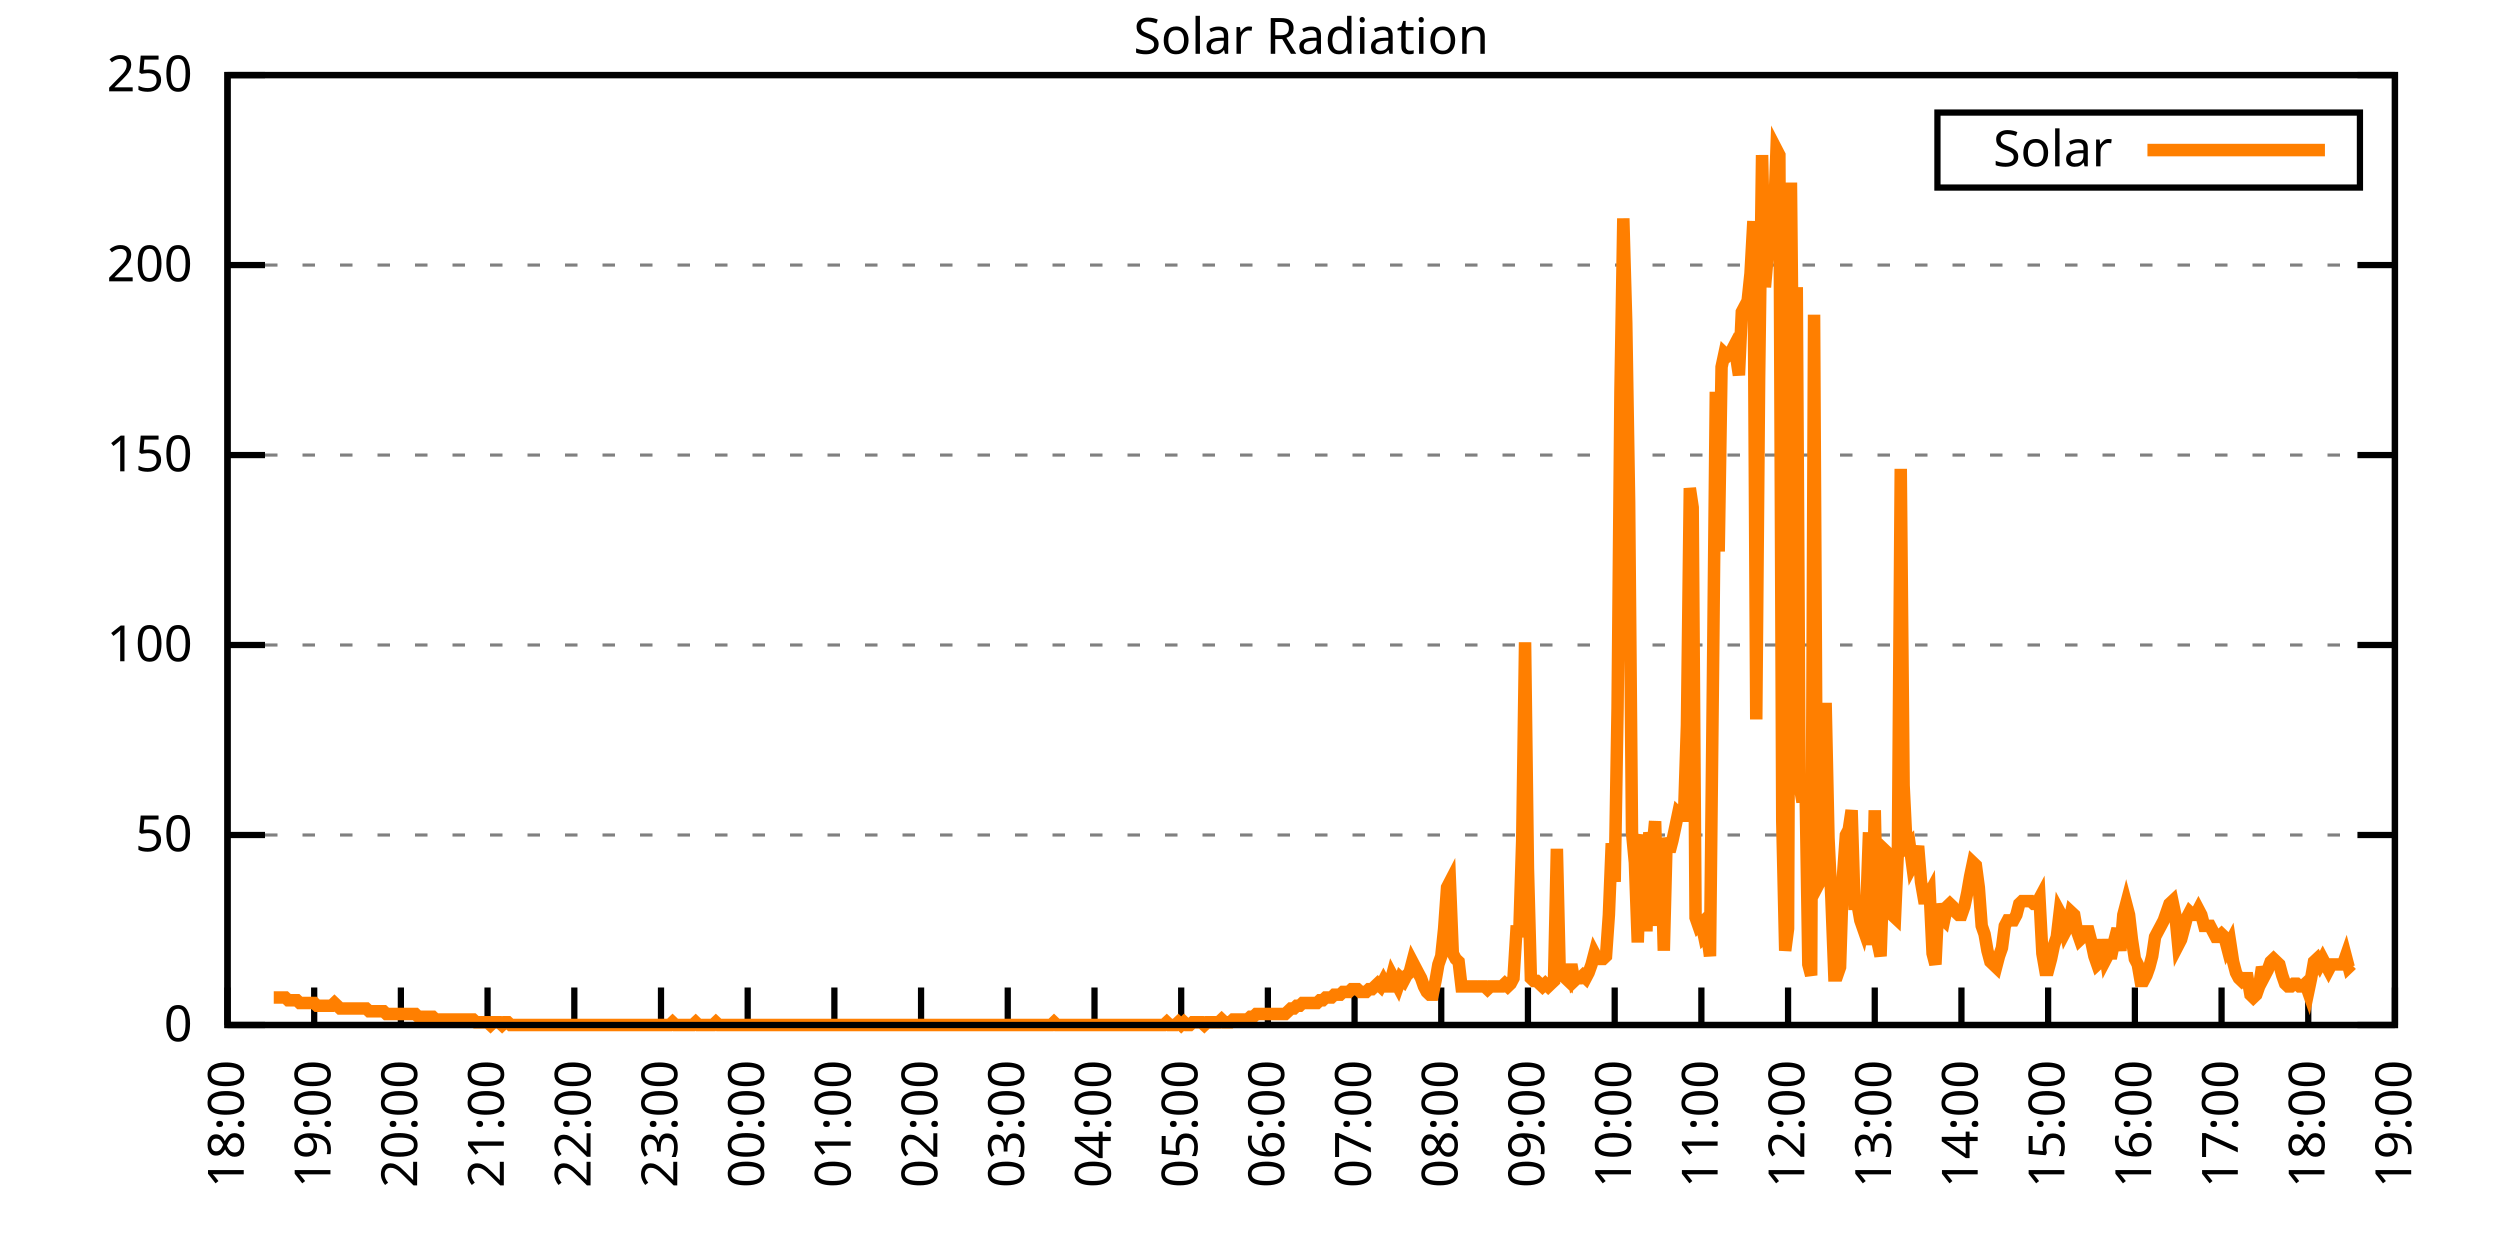
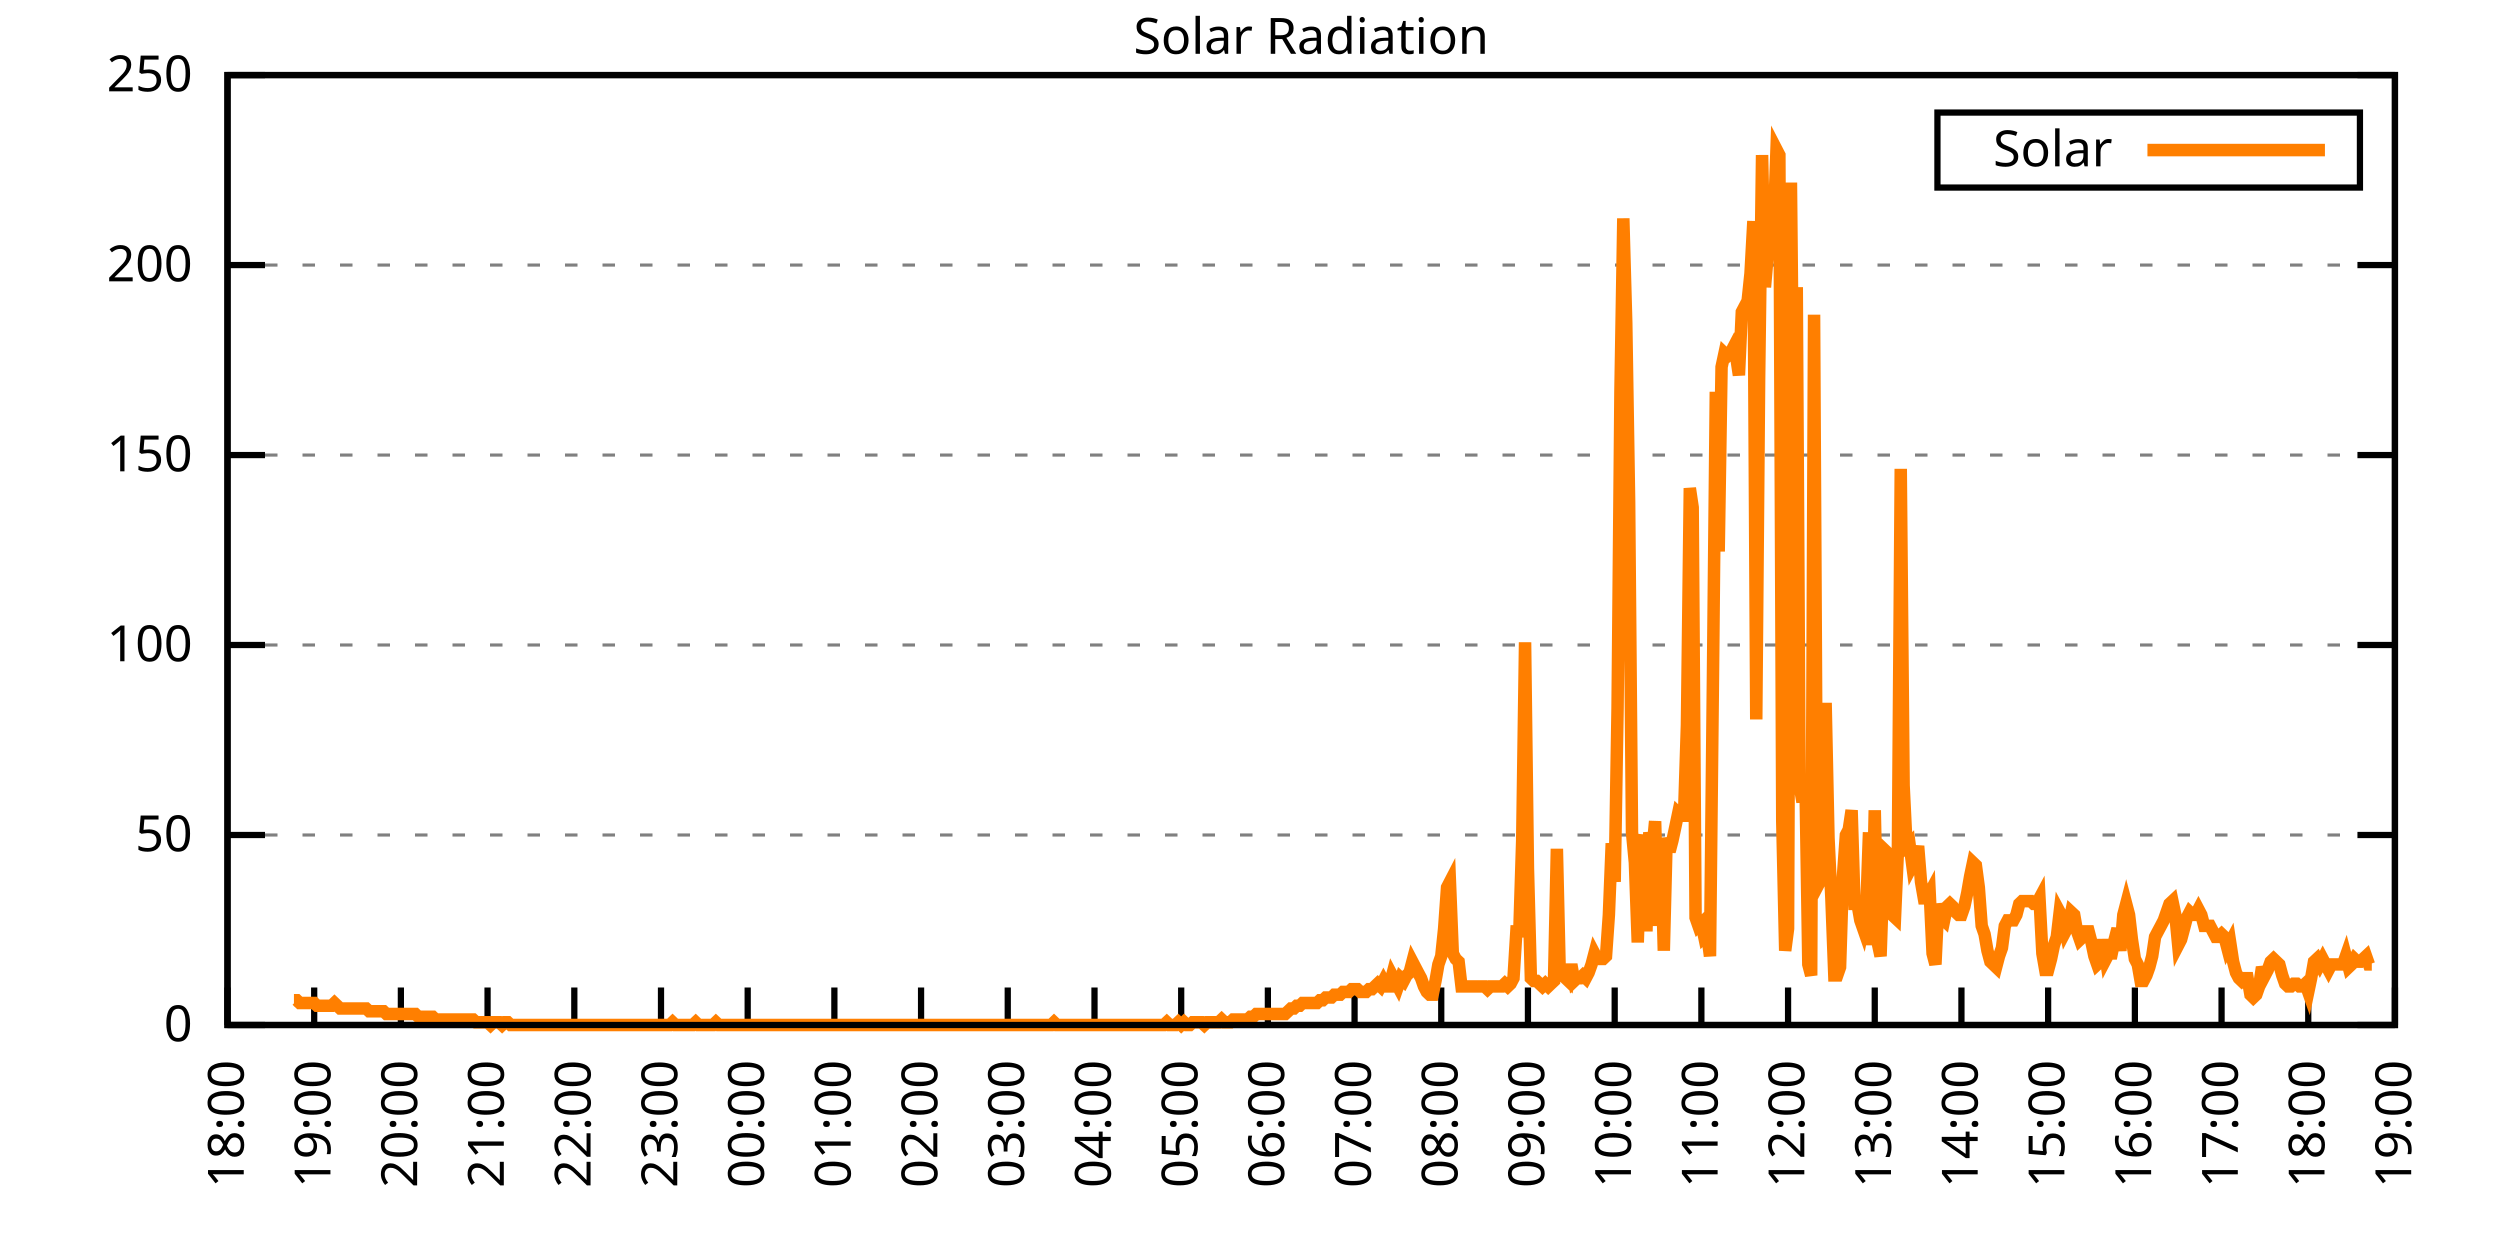
<svg xmlns="http://www.w3.org/2000/svg" xmlns:xlink="http://www.w3.org/1999/xlink" width="400" height="200" viewBox="0 0 400 200">
  <g id="gnuplot_canvas">
    <rect x="0" y="0" width="400" height="200" fill="none" />
    <defs>
      <circle id="gpDot" r="0.5" stroke-width="0.5" stroke="currentColor" />
      <path id="gpPt0" stroke-width="0.333" stroke="currentColor" d="M-1,0 h2 M0,-1 v2" />
      <path id="gpPt1" stroke-width="0.333" stroke="currentColor" d="M-1,-1 L1,1 M1,-1 L-1,1" />
      <path id="gpPt2" stroke-width="0.333" stroke="currentColor" d="M-1,0 L1,0 M0,-1 L0,1 M-1,-1 L1,1 M-1,1 L1,-1" />
      <rect id="gpPt3" stroke-width="0.333" stroke="currentColor" x="-1" y="-1" width="2" height="2" />
      <rect id="gpPt4" stroke-width="0.333" stroke="currentColor" fill="currentColor" x="-1" y="-1" width="2" height="2" />
      <circle id="gpPt5" stroke-width="0.333" stroke="currentColor" cx="0" cy="0" r="1" />
      <use xlink:href="#gpPt5" id="gpPt6" fill="currentColor" stroke="none" />
      <path id="gpPt7" stroke-width="0.333" stroke="currentColor" d="M0,-1.33 L-1.33,0.67 L1.33,0.67 z" />
      <use xlink:href="#gpPt7" id="gpPt8" fill="currentColor" stroke="none" />
      <use xlink:href="#gpPt7" id="gpPt9" stroke="currentColor" transform="rotate(180)" />
      <use xlink:href="#gpPt9" id="gpPt10" fill="currentColor" stroke="none" />
      <use xlink:href="#gpPt3" id="gpPt11" stroke="currentColor" transform="rotate(45)" />
      <use xlink:href="#gpPt11" id="gpPt12" fill="currentColor" stroke="none" />
      <path id="gpPt13" stroke-width="0.333" stroke="currentColor" d="M0,1.330 L1.265,0.411 L0.782,-1.067 L-0.782,-1.076 L-1.265,0.411 z" />
      <use xlink:href="#gpPt13" id="gpPt14" fill="currentColor" stroke="none" />
      <filter id="textbox" filterUnits="objectBoundingBox" x="0" y="0" height="1" width="1">
        <feFlood flood-color="white" flood-opacity="1" result="bgnd" />
        <feComposite in="SourceGraphic" in2="bgnd" operator="atop" />
      </filter>
      <filter id="greybox" filterUnits="objectBoundingBox" x="0" y="0" height="1" width="1">
        <feFlood flood-color="lightgrey" flood-opacity="1" result="grey" />
        <feComposite in="SourceGraphic" in2="grey" operator="atop" />
      </filter>
    </defs>
    <g fill="none" color="white" stroke="currentColor" stroke-width="1.00" stroke-linecap="butt" stroke-linejoin="miter">
</g>
    <g fill="none" color="black" stroke="currentColor" stroke-width="1.00" stroke-linecap="butt" stroke-linejoin="miter">
      <g stroke="none" shape-rendering="crispEdges">
        <polygon fill="rgb(255, 255, 255)" points="36.40,164.00 383.18,164.00 383.18,12.02 36.40,12.02 " />
      </g>
    </g>
    <g fill="none" color="black" stroke="currentColor" stroke-width="1.00" stroke-linecap="butt" stroke-linejoin="miter">
</g>
    <g fill="none" color="black" stroke="black" stroke-width="0.50" stroke-linecap="butt" stroke-linejoin="miter">
</g>
    <g fill="none" color="gray" stroke="currentColor" stroke-width="0.50" stroke-linecap="butt" stroke-linejoin="miter">
      <path stroke="gray" stroke-dasharray="2,4" class="gridline" d="M36.40,164.00 L383.19,164.00  " />
    </g>
    <g fill="none" color="gray" stroke="gray" stroke-width="1.00" stroke-linecap="butt" stroke-linejoin="miter">
</g>
    <g fill="none" color="black" stroke="currentColor" stroke-width="1.00" stroke-linecap="butt" stroke-linejoin="miter">
      <path stroke="black" d="M36.40,164.00 L42.40,164.00 M383.19,164.00 L377.19,164.00  " />
      <g transform="translate(30.80,166.60)" stroke="none" fill="black" font-family="Sans" font-size="8.00" text-anchor="end">
        <text>
          <tspan font-family="Sans"> 0</tspan>
        </text>
      </g>
    </g>
    <g fill="none" color="black" stroke="currentColor" stroke-width="1.00" stroke-linecap="butt" stroke-linejoin="miter">
</g>
    <g fill="none" color="black" stroke="black" stroke-width="0.50" stroke-linecap="butt" stroke-linejoin="miter">
</g>
    <g fill="none" color="gray" stroke="currentColor" stroke-width="0.50" stroke-linecap="butt" stroke-linejoin="miter">
      <path stroke="gray" stroke-dasharray="2,4" class="gridline" d="M36.40,133.60 L383.19,133.60  " />
    </g>
    <g fill="none" color="gray" stroke="gray" stroke-width="1.00" stroke-linecap="butt" stroke-linejoin="miter">
</g>
    <g fill="none" color="black" stroke="currentColor" stroke-width="1.00" stroke-linecap="butt" stroke-linejoin="miter">
      <path stroke="black" d="M36.40,133.60 L42.40,133.60 M383.19,133.60 L377.19,133.60  " />
      <g transform="translate(30.80,136.20)" stroke="none" fill="black" font-family="Sans" font-size="8.00" text-anchor="end">
        <text>
          <tspan font-family="Sans"> 50</tspan>
        </text>
      </g>
    </g>
    <g fill="none" color="black" stroke="currentColor" stroke-width="1.00" stroke-linecap="butt" stroke-linejoin="miter">
</g>
    <g fill="none" color="black" stroke="black" stroke-width="0.50" stroke-linecap="butt" stroke-linejoin="miter">
</g>
    <g fill="none" color="gray" stroke="currentColor" stroke-width="0.50" stroke-linecap="butt" stroke-linejoin="miter">
      <path stroke="gray" stroke-dasharray="2,4" class="gridline" d="M36.40,103.20 L383.19,103.20  " />
    </g>
    <g fill="none" color="gray" stroke="gray" stroke-width="1.00" stroke-linecap="butt" stroke-linejoin="miter">
</g>
    <g fill="none" color="black" stroke="currentColor" stroke-width="1.00" stroke-linecap="butt" stroke-linejoin="miter">
      <path stroke="black" d="M36.40,103.20 L42.40,103.20 M383.19,103.20 L377.19,103.20  " />
      <g transform="translate(30.80,105.80)" stroke="none" fill="black" font-family="Sans" font-size="8.00" text-anchor="end">
        <text>
          <tspan font-family="Sans"> 100</tspan>
        </text>
      </g>
    </g>
    <g fill="none" color="black" stroke="currentColor" stroke-width="1.00" stroke-linecap="butt" stroke-linejoin="miter">
</g>
    <g fill="none" color="black" stroke="black" stroke-width="0.50" stroke-linecap="butt" stroke-linejoin="miter">
</g>
    <g fill="none" color="gray" stroke="currentColor" stroke-width="0.50" stroke-linecap="butt" stroke-linejoin="miter">
      <path stroke="gray" stroke-dasharray="2,4" class="gridline" d="M36.40,72.81 L383.19,72.81  " />
    </g>
    <g fill="none" color="gray" stroke="gray" stroke-width="1.00" stroke-linecap="butt" stroke-linejoin="miter">
</g>
    <g fill="none" color="black" stroke="currentColor" stroke-width="1.00" stroke-linecap="butt" stroke-linejoin="miter">
      <path stroke="black" d="M36.40,72.81 L42.40,72.81 M383.19,72.81 L377.19,72.81  " />
      <g transform="translate(30.80,75.41)" stroke="none" fill="black" font-family="Sans" font-size="8.00" text-anchor="end">
        <text>
          <tspan font-family="Sans"> 150</tspan>
        </text>
      </g>
    </g>
    <g fill="none" color="black" stroke="currentColor" stroke-width="1.00" stroke-linecap="butt" stroke-linejoin="miter">
</g>
    <g fill="none" color="black" stroke="black" stroke-width="0.50" stroke-linecap="butt" stroke-linejoin="miter">
</g>
    <g fill="none" color="gray" stroke="currentColor" stroke-width="0.50" stroke-linecap="butt" stroke-linejoin="miter">
      <path stroke="gray" stroke-dasharray="2,4" class="gridline" d="M36.40,42.41 L383.19,42.41  " />
    </g>
    <g fill="none" color="gray" stroke="gray" stroke-width="1.00" stroke-linecap="butt" stroke-linejoin="miter">
</g>
    <g fill="none" color="black" stroke="currentColor" stroke-width="1.00" stroke-linecap="butt" stroke-linejoin="miter">
      <path stroke="black" d="M36.40,42.41 L42.40,42.41 M383.19,42.41 L377.19,42.41  " />
      <g transform="translate(30.80,45.01)" stroke="none" fill="black" font-family="Sans" font-size="8.00" text-anchor="end">
        <text>
          <tspan font-family="Sans"> 200</tspan>
        </text>
      </g>
    </g>
    <g fill="none" color="black" stroke="currentColor" stroke-width="1.00" stroke-linecap="butt" stroke-linejoin="miter">
</g>
    <g fill="none" color="black" stroke="black" stroke-width="0.50" stroke-linecap="butt" stroke-linejoin="miter">
</g>
    <g fill="none" color="gray" stroke="currentColor" stroke-width="0.50" stroke-linecap="butt" stroke-linejoin="miter">
      <path stroke="gray" stroke-dasharray="2,4" class="gridline" d="M36.40,12.01 L383.19,12.01  " />
    </g>
    <g fill="none" color="gray" stroke="gray" stroke-width="1.00" stroke-linecap="butt" stroke-linejoin="miter">
</g>
    <g fill="none" color="black" stroke="currentColor" stroke-width="1.00" stroke-linecap="butt" stroke-linejoin="miter">
      <path stroke="black" d="M36.40,12.01 L42.40,12.01 M383.19,12.01 L377.19,12.01  " />
      <g transform="translate(30.80,14.61)" stroke="none" fill="black" font-family="Sans" font-size="8.00" text-anchor="end">
        <text>
          <tspan font-family="Sans"> 250</tspan>
        </text>
      </g>
    </g>
    <g fill="none" color="black" stroke="currentColor" stroke-width="1.00" stroke-linecap="butt" stroke-linejoin="miter">
      <path stroke="black" d="M36.40,164.00 L36.40,158.00  " />
      <g transform="translate(39.00,169.60) rotate(270.00)" stroke="none" fill="black" font-family="Sans" font-size="8.00" text-anchor="end">
        <text>
          <tspan font-family="Sans">18:00</tspan>
        </text>
      </g>
    </g>
    <g fill="none" color="black" stroke="currentColor" stroke-width="1.00" stroke-linecap="butt" stroke-linejoin="miter">
      <path stroke="black" d="M50.27,164.00 L50.27,158.00  " />
      <g transform="translate(52.87,169.60) rotate(270.00)" stroke="none" fill="black" font-family="Sans" font-size="8.00" text-anchor="end">
        <text>
          <tspan font-family="Sans">19:00</tspan>
        </text>
      </g>
    </g>
    <g fill="none" color="black" stroke="currentColor" stroke-width="1.00" stroke-linecap="butt" stroke-linejoin="miter">
      <path stroke="black" d="M64.14,164.00 L64.14,158.00  " />
      <g transform="translate(66.74,169.60) rotate(270.00)" stroke="none" fill="black" font-family="Sans" font-size="8.00" text-anchor="end">
        <text>
          <tspan font-family="Sans">20:00</tspan>
        </text>
      </g>
    </g>
    <g fill="none" color="black" stroke="currentColor" stroke-width="1.00" stroke-linecap="butt" stroke-linejoin="miter">
      <path stroke="black" d="M78.01,164.00 L78.01,158.00  " />
      <g transform="translate(80.61,169.60) rotate(270.00)" stroke="none" fill="black" font-family="Sans" font-size="8.00" text-anchor="end">
        <text>
          <tspan font-family="Sans">21:00</tspan>
        </text>
      </g>
    </g>
    <g fill="none" color="black" stroke="currentColor" stroke-width="1.00" stroke-linecap="butt" stroke-linejoin="miter">
      <path stroke="black" d="M91.89,164.00 L91.89,158.00  " />
      <g transform="translate(94.49,169.60) rotate(270.00)" stroke="none" fill="black" font-family="Sans" font-size="8.00" text-anchor="end">
        <text>
          <tspan font-family="Sans">22:00</tspan>
        </text>
      </g>
    </g>
    <g fill="none" color="black" stroke="currentColor" stroke-width="1.00" stroke-linecap="butt" stroke-linejoin="miter">
      <path stroke="black" d="M105.76,164.00 L105.76,158.00  " />
      <g transform="translate(108.36,169.60) rotate(270.00)" stroke="none" fill="black" font-family="Sans" font-size="8.00" text-anchor="end">
        <text>
          <tspan font-family="Sans">23:00</tspan>
        </text>
      </g>
    </g>
    <g fill="none" color="black" stroke="currentColor" stroke-width="1.00" stroke-linecap="butt" stroke-linejoin="miter">
      <path stroke="black" d="M119.63,164.00 L119.63,158.00  " />
      <g transform="translate(122.23,169.60) rotate(270.00)" stroke="none" fill="black" font-family="Sans" font-size="8.00" text-anchor="end">
        <text>
          <tspan font-family="Sans">00:00</tspan>
        </text>
      </g>
    </g>
    <g fill="none" color="black" stroke="currentColor" stroke-width="1.00" stroke-linecap="butt" stroke-linejoin="miter">
      <path stroke="black" d="M133.50,164.00 L133.50,158.00  " />
      <g transform="translate(136.10,169.60) rotate(270.00)" stroke="none" fill="black" font-family="Sans" font-size="8.00" text-anchor="end">
        <text>
          <tspan font-family="Sans">01:00</tspan>
        </text>
      </g>
    </g>
    <g fill="none" color="black" stroke="currentColor" stroke-width="1.00" stroke-linecap="butt" stroke-linejoin="miter">
      <path stroke="black" d="M147.37,164.00 L147.37,158.00  " />
      <g transform="translate(149.97,169.60) rotate(270.00)" stroke="none" fill="black" font-family="Sans" font-size="8.00" text-anchor="end">
        <text>
          <tspan font-family="Sans">02:00</tspan>
        </text>
      </g>
    </g>
    <g fill="none" color="black" stroke="currentColor" stroke-width="1.00" stroke-linecap="butt" stroke-linejoin="miter">
      <path stroke="black" d="M161.24,164.00 L161.24,158.00  " />
      <g transform="translate(163.84,169.60) rotate(270.00)" stroke="none" fill="black" font-family="Sans" font-size="8.00" text-anchor="end">
        <text>
          <tspan font-family="Sans">03:00</tspan>
        </text>
      </g>
    </g>
    <g fill="none" color="black" stroke="currentColor" stroke-width="1.00" stroke-linecap="butt" stroke-linejoin="miter">
      <path stroke="black" d="M175.12,164.00 L175.12,158.00  " />
      <g transform="translate(177.72,169.60) rotate(270.00)" stroke="none" fill="black" font-family="Sans" font-size="8.00" text-anchor="end">
        <text>
          <tspan font-family="Sans">04:00</tspan>
        </text>
      </g>
    </g>
    <g fill="none" color="black" stroke="currentColor" stroke-width="1.00" stroke-linecap="butt" stroke-linejoin="miter">
      <path stroke="black" d="M188.99,164.00 L188.99,158.00  " />
      <g transform="translate(191.59,169.60) rotate(270.00)" stroke="none" fill="black" font-family="Sans" font-size="8.00" text-anchor="end">
        <text>
          <tspan font-family="Sans">05:00</tspan>
        </text>
      </g>
    </g>
    <g fill="none" color="black" stroke="currentColor" stroke-width="1.00" stroke-linecap="butt" stroke-linejoin="miter">
      <path stroke="black" d="M202.86,164.00 L202.86,158.00  " />
      <g transform="translate(205.46,169.60) rotate(270.00)" stroke="none" fill="black" font-family="Sans" font-size="8.00" text-anchor="end">
        <text>
          <tspan font-family="Sans">06:00</tspan>
        </text>
      </g>
    </g>
    <g fill="none" color="black" stroke="currentColor" stroke-width="1.00" stroke-linecap="butt" stroke-linejoin="miter">
      <path stroke="black" d="M216.73,164.00 L216.73,158.00  " />
      <g transform="translate(219.33,169.60) rotate(270.00)" stroke="none" fill="black" font-family="Sans" font-size="8.00" text-anchor="end">
        <text>
          <tspan font-family="Sans">07:00</tspan>
        </text>
      </g>
    </g>
    <g fill="none" color="black" stroke="currentColor" stroke-width="1.00" stroke-linecap="butt" stroke-linejoin="miter">
      <path stroke="black" d="M230.60,164.00 L230.60,158.00  " />
      <g transform="translate(233.20,169.60) rotate(270.00)" stroke="none" fill="black" font-family="Sans" font-size="8.00" text-anchor="end">
        <text>
          <tspan font-family="Sans">08:00</tspan>
        </text>
      </g>
    </g>
    <g fill="none" color="black" stroke="currentColor" stroke-width="1.00" stroke-linecap="butt" stroke-linejoin="miter">
      <path stroke="black" d="M244.47,164.00 L244.47,158.00  " />
      <g transform="translate(247.07,169.60) rotate(270.00)" stroke="none" fill="black" font-family="Sans" font-size="8.00" text-anchor="end">
        <text>
          <tspan font-family="Sans">09:00</tspan>
        </text>
      </g>
    </g>
    <g fill="none" color="black" stroke="currentColor" stroke-width="1.00" stroke-linecap="butt" stroke-linejoin="miter">
      <path stroke="black" d="M258.35,164.00 L258.35,158.00  " />
      <g transform="translate(260.95,169.60) rotate(270.00)" stroke="none" fill="black" font-family="Sans" font-size="8.00" text-anchor="end">
        <text>
          <tspan font-family="Sans">10:00</tspan>
        </text>
      </g>
    </g>
    <g fill="none" color="black" stroke="currentColor" stroke-width="1.00" stroke-linecap="butt" stroke-linejoin="miter">
      <path stroke="black" d="M272.22,164.00 L272.22,158.00  " />
      <g transform="translate(274.82,169.60) rotate(270.00)" stroke="none" fill="black" font-family="Sans" font-size="8.00" text-anchor="end">
        <text>
          <tspan font-family="Sans">11:00</tspan>
        </text>
      </g>
    </g>
    <g fill="none" color="black" stroke="currentColor" stroke-width="1.00" stroke-linecap="butt" stroke-linejoin="miter">
      <path stroke="black" d="M286.09,164.00 L286.09,158.00  " />
      <g transform="translate(288.69,169.60) rotate(270.00)" stroke="none" fill="black" font-family="Sans" font-size="8.00" text-anchor="end">
        <text>
          <tspan font-family="Sans">12:00</tspan>
        </text>
      </g>
    </g>
    <g fill="none" color="black" stroke="currentColor" stroke-width="1.00" stroke-linecap="butt" stroke-linejoin="miter">
      <path stroke="black" d="M299.96,164.00 L299.96,158.00  " />
      <g transform="translate(302.56,169.60) rotate(270.00)" stroke="none" fill="black" font-family="Sans" font-size="8.00" text-anchor="end">
        <text>
          <tspan font-family="Sans">13:00</tspan>
        </text>
      </g>
    </g>
    <g fill="none" color="black" stroke="currentColor" stroke-width="1.00" stroke-linecap="butt" stroke-linejoin="miter">
      <path stroke="black" d="M313.83,164.00 L313.83,158.00  " />
      <g transform="translate(316.43,169.60) rotate(270.00)" stroke="none" fill="black" font-family="Sans" font-size="8.00" text-anchor="end">
        <text>
          <tspan font-family="Sans">14:00</tspan>
        </text>
      </g>
    </g>
    <g fill="none" color="black" stroke="currentColor" stroke-width="1.00" stroke-linecap="butt" stroke-linejoin="miter">
      <path stroke="black" d="M327.70,164.00 L327.70,158.00  " />
      <g transform="translate(330.30,169.60) rotate(270.00)" stroke="none" fill="black" font-family="Sans" font-size="8.00" text-anchor="end">
        <text>
          <tspan font-family="Sans">15:00</tspan>
        </text>
      </g>
    </g>
    <g fill="none" color="black" stroke="currentColor" stroke-width="1.00" stroke-linecap="butt" stroke-linejoin="miter">
      <path stroke="black" d="M341.58,164.00 L341.58,158.00  " />
      <g transform="translate(344.18,169.60) rotate(270.00)" stroke="none" fill="black" font-family="Sans" font-size="8.00" text-anchor="end">
        <text>
          <tspan font-family="Sans">16:00</tspan>
        </text>
      </g>
    </g>
    <g fill="none" color="black" stroke="currentColor" stroke-width="1.00" stroke-linecap="butt" stroke-linejoin="miter">
      <path stroke="black" d="M355.45,164.00 L355.45,158.00  " />
      <g transform="translate(358.05,169.60) rotate(270.00)" stroke="none" fill="black" font-family="Sans" font-size="8.00" text-anchor="end">
        <text>
          <tspan font-family="Sans">17:00</tspan>
        </text>
      </g>
    </g>
    <g fill="none" color="black" stroke="currentColor" stroke-width="1.00" stroke-linecap="butt" stroke-linejoin="miter">
      <path stroke="black" d="M369.32,164.00 L369.32,158.00  " />
      <g transform="translate(371.92,169.60) rotate(270.00)" stroke="none" fill="black" font-family="Sans" font-size="8.00" text-anchor="end">
        <text>
          <tspan font-family="Sans">18:00</tspan>
        </text>
      </g>
    </g>
    <g fill="none" color="black" stroke="currentColor" stroke-width="1.00" stroke-linecap="butt" stroke-linejoin="miter">
      <path stroke="black" d="M383.19,164.00 L383.19,158.00  " />
      <g transform="translate(385.79,169.60) rotate(270.00)" stroke="none" fill="black" font-family="Sans" font-size="8.00" text-anchor="end">
        <text>
          <tspan font-family="Sans">19:00</tspan>
        </text>
      </g>
    </g>
    <g fill="none" color="black" stroke="currentColor" stroke-width="1.00" stroke-linecap="butt" stroke-linejoin="miter">
</g>
    <g fill="none" color="black" stroke="currentColor" stroke-width="1.00" stroke-linecap="butt" stroke-linejoin="miter">
      <path stroke="black" d="M36.40,12.01 L36.40,164.00 L383.19,164.00 L383.19,12.01 L36.40,12.01 Z  " />
    </g>
    <g fill="none" color="black" stroke="currentColor" stroke-width="1.00" stroke-linecap="butt" stroke-linejoin="miter">
</g>
    <g fill="none" color="black" stroke="currentColor" stroke-width="1.00" stroke-linecap="butt" stroke-linejoin="miter">
      <path stroke="black" d="M309.99,30.01 L309.99,18.01 L377.59,18.01 L377.59,30.01 L309.99,30.01 Z  " />
    </g>
    <g id="Solar_Radiation_plot_1">
      <g fill="none" color="white" stroke="black" stroke-width="2.00" stroke-linecap="butt" stroke-linejoin="miter">
</g>
      <g fill="none" color="black" stroke="currentColor" stroke-width="2.00" stroke-linecap="butt" stroke-linejoin="miter">
        <g transform="translate(337.99,26.61)" stroke="none" fill="black" font-family="Sans" font-size="8.00" text-anchor="end">
          <text>
            <tspan font-family="Sans">Solar</tspan>
          </text>
        </g>
      </g>
      <g fill="none" color="black" stroke="currentColor" stroke-width="2.00" stroke-linecap="butt" stroke-linejoin="miter">
-         <path stroke="rgb(255, 127,   0)" d="M343.59,24.01 L371.99,24.01 M43.80,159.60 L44.26,159.60 L44.72,159.60 L45.19,159.60 L45.65,159.60 L46.11,160.04   L46.57,160.04 L47.03,160.04 L47.50,160.04 L47.96,160.48 L48.42,160.48 L48.88,160.48 L49.35,160.48 L49.81,160.48   L50.27,160.48 L50.73,160.92 L51.20,160.92 L51.66,160.92 L52.12,160.92 L52.58,160.92 L53.05,160.92 L53.51,160.48   L53.97,160.92 L54.43,161.36 L54.90,161.36 L55.36,161.36 L55.82,161.36 L56.28,161.36 L56.75,161.36 L57.21,161.36   L57.67,161.36 L58.13,161.36 L58.59,161.36 L59.06,161.80 L59.52,161.80 L59.98,161.80 L60.44,161.80 L60.91,161.80   L61.37,161.80 L61.83,162.24 L62.29,162.24 L62.76,162.24 L63.22,162.24 L63.68,162.24 L64.14,162.24 L64.61,162.24   L65.07,162.24 L65.53,162.24 L65.99,162.24 L66.46,162.24 L66.92,162.68 L67.38,162.68 L67.84,162.68 L68.30,162.68   L68.77,162.68 L69.23,162.68 L69.69,163.12 L70.15,163.12 L70.62,163.12 L71.08,163.12 L71.54,163.12 L72.00,163.12   L72.47,163.12 L72.93,163.12 L73.39,163.12 L73.85,163.12 L74.32,163.12 L74.78,163.12 L75.24,163.12 L75.70,163.12   L76.17,163.56 L76.63,163.56 L77.09,163.56 L77.55,163.56 L78.01,163.56 L78.48,164.00 L78.94,163.56 L79.40,163.56   L79.86,163.56 L80.33,164.00 L80.79,163.56 L81.25,163.56 L81.71,164.00 L82.18,164.00 L82.64,164.00 L83.10,164.00   L83.56,164.00 L84.03,164.00 L84.49,164.00 L84.95,164.00 L85.41,164.00 L85.88,164.00 L86.34,164.00 L86.80,164.00   L87.26,164.00 L87.72,164.00 L88.19,164.00 L88.65,164.00 L89.11,164.00 L89.57,164.00 L90.04,164.00 L90.50,164.00   L90.96,164.00 L91.42,164.00 L91.89,164.00 L92.35,164.00 L92.81,164.00 L93.27,164.00 L93.74,164.00 L94.20,164.00   L94.66,164.00 L95.12,164.00 L95.59,164.00 L96.05,164.00 L96.51,164.00 L96.97,164.00 L97.44,164.00 L97.90,164.00   L98.36,164.00 L98.82,164.00 L99.28,164.00 L99.75,164.00 L100.21,164.00 L100.67,164.00 L101.13,164.00 L101.60,164.00   L102.06,164.00 L102.52,164.00 L102.98,164.00 L103.45,164.00 L103.91,164.00 L104.37,164.00 L104.83,164.00 L105.30,164.00   L105.76,164.00 L106.22,164.00 L106.68,164.00 L107.15,164.00 L107.61,163.56 L108.07,164.00 L108.53,164.00 L108.99,164.00   L109.46,164.00 L109.92,164.00 L110.38,164.00 L110.84,164.00 L111.31,163.56 L111.77,164.00 L112.23,164.00 L112.69,164.00   L113.16,164.00 L113.62,164.00 L114.08,164.00 L114.54,163.56 L115.01,164.00 L115.47,164.00 L115.93,164.00 L116.39,164.00   L116.86,164.00 L117.32,164.00 L117.78,164.00 L118.24,164.00 L118.70,164.00 L119.17,164.00 L119.63,164.00 L120.09,164.00   L120.55,164.00 L121.02,164.00 L121.48,164.00 L121.94,164.00 L122.40,164.00 L122.87,164.00 L123.33,164.00 L123.79,164.00   L124.25,164.00 L124.72,164.00 L125.18,164.00 L125.64,164.00 L126.10,164.00 L126.57,164.00 L127.03,164.00 L127.49,164.00   L127.95,164.00 L128.41,164.00 L128.88,164.00 L129.34,164.00 L129.80,164.00 L130.26,164.00 L130.73,164.00 L131.19,164.00   L131.65,164.00 L132.11,164.00 L132.58,164.00 L133.04,164.00 L133.50,164.00 L133.96,164.00 L134.43,164.00 L134.89,164.00   L135.35,164.00 L135.81,164.00 L136.28,164.00 L136.74,164.00 L137.20,164.00 L137.66,164.00 L138.13,164.00 L138.59,164.00   L139.05,164.00 L139.51,164.00 L139.97,164.00 L140.44,164.00 L140.90,164.00 L141.36,164.00 L141.82,164.00 L142.29,164.00   L142.75,164.00 L143.21,164.00 L143.67,164.00 L144.14,164.00 L144.60,164.00 L145.06,164.00 L145.52,164.00 L145.99,164.00   L146.45,164.00 L146.91,164.00 L147.37,164.00 L147.84,164.00 L148.30,164.00 L148.76,164.00 L149.22,164.00 L149.68,164.00   L150.15,164.00 L150.61,164.00 L151.07,164.00 L151.53,164.00 L152.00,164.00 L152.46,164.00 L152.92,164.00 L153.38,164.00   L153.85,164.00 L154.31,164.00 L154.77,164.00 L155.23,164.00 L155.70,164.00 L156.16,164.00 L156.62,164.00 L157.08,164.00   L157.55,164.00 L158.01,164.00 L158.47,164.00 L158.93,164.00 L159.39,164.00 L159.86,164.00 L160.32,164.00 L160.78,164.00   L161.24,164.00 L161.71,164.00 L162.17,164.00 L162.63,164.00 L163.09,164.00 L163.56,164.00 L164.02,164.00 L164.48,164.00   L164.94,164.00 L165.41,164.00 L165.87,164.00 L166.33,164.00 L166.79,164.00 L167.26,164.00 L167.72,164.00 L168.18,164.00   L168.64,163.56 L169.10,164.00 L169.57,164.00 L170.03,164.00 L170.49,164.00 L170.95,164.00 L171.42,164.00 L171.88,164.00   L172.34,164.00 L172.80,164.00 L173.27,164.00 L173.73,164.00 L174.19,164.00 L174.65,164.00 L175.12,164.00 L175.58,164.00   L176.04,164.00 L176.50,164.00 L176.97,164.00 L177.43,164.00 L177.89,164.00 L178.35,164.00 L178.82,164.00 L179.28,164.00   L179.74,164.00 L180.20,164.00 L180.66,164.00 L181.13,164.00 L181.59,164.00 L182.05,164.00 L182.51,164.00 L182.98,164.00   L183.44,164.00 L183.90,164.00 L184.36,164.00 L184.83,164.00 L185.29,164.00 L185.75,164.00 L186.21,164.00 L186.68,163.56   L187.14,164.00 L187.60,164.00 L188.06,164.00 L188.53,163.56 L188.99,164.00 L189.45,163.56 L189.91,164.00 L190.37,164.00   L190.84,163.56 L191.30,163.56 L191.76,163.56 L192.22,163.56 L192.69,164.00 L193.15,163.56 L193.61,163.56 L194.07,163.56   L194.54,163.56 L195.00,163.56 L195.46,163.12 L195.92,163.56 L196.39,163.56 L196.85,163.56 L197.31,163.12 L197.77,163.12   L198.24,163.12 L198.70,163.12 L199.16,163.12 L199.62,163.12 L200.08,162.68 L200.55,162.68 L201.01,162.24 L201.47,162.24   L201.93,162.24 L202.40,162.24 L202.86,162.24 L203.32,162.24 L203.78,162.24 L204.25,162.24 L204.71,162.24 L205.17,162.24   L205.63,162.24 L206.10,161.80 L206.56,161.36 L207.02,161.36 L207.48,160.92 L207.95,160.92 L208.41,160.48 L208.87,160.48   L209.33,160.48 L209.80,160.48 L210.26,160.48 L210.72,160.48 L211.18,160.04 L211.64,160.04 L212.11,159.60 L212.57,159.60   L213.03,159.60 L213.49,159.15 L213.96,159.15 L214.42,159.15 L214.88,158.71 L215.34,158.71 L215.81,158.71 L216.27,158.27   L216.73,158.27 L217.19,158.27 L217.66,158.71 L218.12,158.71 L218.58,158.71 L219.04,158.27 L219.51,158.27 L219.97,157.83   L220.43,157.39 L220.89,157.83 L221.35,156.95 L221.82,157.83 L222.28,157.83 L222.74,156.07 L223.20,156.95 L223.67,157.83   L224.13,156.51 L224.59,156.95 L225.05,156.07 L225.52,155.63 L225.98,153.87 L226.44,154.75 L226.90,155.63 L227.37,156.51   L227.83,157.83 L228.29,158.71 L228.75,159.15 L229.22,159.15 L229.68,156.95 L230.14,154.31 L230.60,152.99 L231.06,148.58   L231.53,141.98 L231.99,141.09 L232.45,152.55 L232.91,153.43 L233.38,153.87 L233.84,157.83 L234.30,157.83 L234.76,157.83   L235.23,157.83 L235.69,157.83 L236.15,157.83 L236.61,157.83 L237.08,157.83 L237.54,157.83 L238.00,158.27 L238.46,157.83   L238.93,157.83 L239.39,157.83 L239.85,157.83 L240.31,157.83 L240.77,157.39 L241.24,157.83 L241.70,157.39 L242.16,156.51   L242.62,149.02 L243.09,149.02 L243.55,134.49 L244.01,102.77 L244.47,138.89 L244.94,156.51 L245.40,156.95 L245.86,156.95   L246.32,157.39 L246.79,157.83 L247.25,157.39 L247.71,157.83 L248.17,157.39 L248.64,156.95 L249.10,135.81 L249.56,155.63   L250.02,156.07 L250.49,156.51 L250.95,156.95 L251.41,154.31 L251.87,156.95 L252.33,156.51 L252.80,156.51 L253.26,156.07   L253.72,156.51 L254.18,155.63 L254.65,154.31 L255.11,152.55 L255.57,153.43 L256.03,153.43 L256.50,153.43 L256.96,152.99   L257.42,146.38 L257.88,134.93 L258.35,141.09 L258.81,113.34 L259.27,62.69 L259.73,34.94 L260.20,51.68 L260.66,80.31   L261.12,133.17 L261.58,138.01 L262.04,150.79 L262.51,135.81 L262.97,133.61 L263.43,149.02 L263.89,133.17 L264.36,136.25   L264.82,131.40 L265.28,148.14 L265.74,134.49 L266.21,152.11 L266.67,134.05 L267.13,136.25 L267.59,134.49 L268.06,132.28   L268.52,130.08 L268.98,130.52 L269.44,130.52 L269.91,115.99 L270.37,78.10 L270.83,81.19 L271.29,146.82 L271.75,148.14   L272.22,147.70 L272.68,149.90 L273.14,149.46 L273.60,152.99 L274.07,108.50 L274.53,62.69 L274.99,88.24 L275.45,58.72   L275.92,56.52 L276.38,56.96 L276.84,56.52 L277.30,55.64 L277.77,56.96 L278.23,60.04 L278.69,49.91 L279.15,49.03   L279.62,48.15 L280.08,43.75 L280.54,35.38 L281.00,115.11 L281.46,60.48 L281.93,24.81 L282.39,45.95 L282.85,40.66   L283.31,33.61 L283.78,36.70 L284.24,23.92 L284.70,24.81 L285.16,131.40 L285.63,152.11 L286.09,148.58 L286.55,29.21   L287.01,75.90 L287.48,45.95 L287.94,125.68 L288.40,128.32 L288.86,124.36 L289.33,154.31 L289.79,156.07 L290.25,50.35   L290.71,135.81 L291.18,141.09 L291.64,140.21 L292.10,112.46 L292.56,134.05 L293.02,143.74 L293.49,156.07 L293.95,156.07   L294.41,154.75 L294.87,140.21 L295.34,133.61 L295.80,132.73 L296.26,129.64 L296.72,144.62 L297.19,144.62 L297.65,147.26   L298.11,148.58 L298.57,146.38 L299.04,133.17 L299.50,151.23 L299.96,129.64 L300.42,150.79 L300.89,152.99 L301.35,139.77   L301.81,136.25 L302.27,136.69 L302.73,146.38 L303.20,146.82 L303.66,136.25 L304.12,75.02 L304.58,125.68 L305.05,135.37   L305.51,134.93 L305.97,138.45 L306.43,137.57 L306.90,135.37 L307.36,141.09 L307.82,143.74 L308.28,143.74 L308.75,142.86   L309.21,152.55 L309.67,154.31 L310.13,144.62 L310.60,146.82 L311.06,147.26 L311.52,145.06 L311.98,144.62 L312.44,145.06   L312.91,145.94 L313.37,146.38 L313.83,146.38 L314.29,145.06 L314.76,142.86 L315.22,140.21 L315.68,138.01 L316.14,138.45   L316.61,141.98 L317.07,148.14 L317.53,149.46 L317.99,152.11 L318.46,153.87 L318.92,154.31 L319.38,154.75 L319.84,152.99   L320.31,151.67 L320.77,148.14 L321.23,147.26 L321.69,147.26 L322.15,147.26 L322.62,146.38 L323.08,144.62 L323.54,144.18   L324.00,144.18 L324.47,144.18 L324.93,144.18 L325.39,144.62 L325.85,144.62 L326.32,143.74 L326.78,152.55 L327.24,155.19   L327.70,155.19 L328.17,153.43 L328.63,151.23 L329.09,149.90 L329.55,145.94 L330.02,146.82 L330.48,149.02 L330.94,148.14   L331.40,145.94 L331.87,146.38 L332.33,149.02 L332.79,150.34 L333.25,149.90 L333.71,149.02 L334.18,149.02 L334.64,150.79   L335.10,152.99 L335.56,154.31 L336.03,153.87 L336.49,150.34 L336.95,153.43 L337.41,152.55 L337.88,152.55 L338.34,150.34   L338.80,148.58 L339.26,152.11 L339.73,146.38 L340.19,144.62 L340.65,146.38 L341.11,150.34 L341.58,153.43 L342.04,154.31   L342.50,156.95 L342.96,156.95 L343.42,156.07 L343.89,154.75 L344.35,152.99 L344.81,149.90 L345.27,149.02 L345.74,148.14   L346.20,147.26 L346.66,145.94 L347.12,144.62 L347.59,144.18 L348.05,146.38 L348.51,151.23 L348.97,150.34 L349.44,148.58   L349.90,146.82 L350.36,145.94 L350.82,146.38 L351.29,146.38 L351.75,145.50 L352.21,146.38 L352.67,148.14 L353.13,148.14   L353.60,148.14 L354.06,149.02 L354.52,149.90 L354.98,149.90 L355.45,149.46 L355.91,149.90 L356.37,151.67 L356.83,150.79   L357.30,153.87 L357.76,155.63 L358.22,156.51 L358.68,156.95 L359.15,156.51 L359.61,156.51 L360.07,159.15 L360.53,159.60   L361.00,159.15 L361.46,157.83 L361.92,154.75 L362.38,156.07 L362.84,155.19 L363.31,153.87 L363.77,153.43 L364.23,153.87   L364.69,154.31 L365.16,156.07 L365.62,157.39 L366.08,157.83 L366.54,157.83 L367.01,157.39 L367.47,157.39 L367.93,157.83   L368.39,157.83 L368.86,157.39 L369.32,158.71 L369.78,156.51 L370.24,153.87 L370.71,153.43 L371.17,154.31 L371.63,153.43   L372.09,154.31 L372.56,155.19 L373.02,154.31 L373.48,154.31 L373.94,154.31 L374.40,154.31 L374.87,154.31 L375.33,152.99   L375.79,154.75 L376.25,154.31  " />
+         <path stroke="rgb(255, 127,   0)" d="M343.59,24.01 L371.99,24.01 M47.03,160.04 L47.50,160.04 L47.96,160.48 L48.42,160.48 L48.88,160.48 L49.35,160.48   L49.81,160.48 L50.27,160.48 L50.73,160.92 L51.20,160.92 L51.66,160.92 L52.12,160.92 L52.58,160.92 L53.05,160.92   L53.51,160.48 L53.97,160.92 L54.43,161.36 L54.90,161.36 L55.36,161.36 L55.82,161.36 L56.28,161.36 L56.75,161.36   L57.21,161.36 L57.67,161.36 L58.13,161.36 L58.59,161.36 L59.06,161.80 L59.52,161.80 L59.98,161.80 L60.44,161.80   L60.91,161.80 L61.37,161.80 L61.83,162.24 L62.29,162.24 L62.76,162.24 L63.22,162.24 L63.68,162.24 L64.14,162.24   L64.61,162.24 L65.07,162.24 L65.53,162.24 L65.99,162.24 L66.46,162.24 L66.92,162.68 L67.38,162.68 L67.84,162.68   L68.30,162.68 L68.77,162.68 L69.23,162.68 L69.69,163.12 L70.15,163.12 L70.62,163.12 L71.08,163.12 L71.54,163.12   L72.00,163.12 L72.47,163.12 L72.93,163.12 L73.39,163.12 L73.85,163.12 L74.32,163.12 L74.78,163.12 L75.24,163.12   L75.70,163.12 L76.17,163.56 L76.63,163.56 L77.09,163.56 L77.55,163.56 L78.01,163.56 L78.48,164.00 L78.94,163.56   L79.40,163.56 L79.86,163.56 L80.33,164.00 L80.79,163.56 L81.25,163.56 L81.71,164.00 L82.18,164.00 L82.64,164.00   L83.10,164.00 L83.56,164.00 L84.03,164.00 L84.49,164.00 L84.95,164.00 L85.41,164.00 L85.88,164.00 L86.34,164.00   L86.80,164.00 L87.26,164.00 L87.72,164.00 L88.19,164.00 L88.65,164.00 L89.11,164.00 L89.57,164.00 L90.04,164.00   L90.50,164.00 L90.96,164.00 L91.42,164.00 L91.89,164.00 L92.35,164.00 L92.81,164.00 L93.27,164.00 L93.74,164.00   L94.20,164.00 L94.66,164.00 L95.12,164.00 L95.59,164.00 L96.05,164.00 L96.51,164.00 L96.97,164.00 L97.44,164.00   L97.90,164.00 L98.36,164.00 L98.82,164.00 L99.28,164.00 L99.75,164.00 L100.21,164.00 L100.67,164.00 L101.13,164.00   L101.60,164.00 L102.06,164.00 L102.52,164.00 L102.98,164.00 L103.45,164.00 L103.91,164.00 L104.37,164.00 L104.83,164.00   L105.30,164.00 L105.76,164.00 L106.22,164.00 L106.68,164.00 L107.15,164.00 L107.61,163.56 L108.07,164.00 L108.53,164.00   L108.99,164.00 L109.46,164.00 L109.92,164.00 L110.38,164.00 L110.84,164.00 L111.31,163.56 L111.77,164.00 L112.23,164.00   L112.69,164.00 L113.16,164.00 L113.62,164.00 L114.08,164.00 L114.54,163.56 L115.01,164.00 L115.47,164.00 L115.93,164.00   L116.39,164.00 L116.86,164.00 L117.32,164.00 L117.78,164.00 L118.24,164.00 L118.70,164.00 L119.17,164.00 L119.63,164.00   L120.09,164.00 L120.55,164.00 L121.02,164.00 L121.48,164.00 L121.94,164.00 L122.40,164.00 L122.87,164.00 L123.33,164.00   L123.79,164.00 L124.25,164.00 L124.72,164.00 L125.18,164.00 L125.64,164.00 L126.10,164.00 L126.57,164.00 L127.03,164.00   L127.49,164.00 L127.95,164.00 L128.41,164.00 L128.88,164.00 L129.34,164.00 L129.80,164.00 L130.26,164.00 L130.73,164.00   L131.19,164.00 L131.65,164.00 L132.11,164.00 L132.58,164.00 L133.04,164.00 L133.50,164.00 L133.96,164.00 L134.43,164.00   L134.89,164.00 L135.35,164.00 L135.81,164.00 L136.28,164.00 L136.74,164.00 L137.20,164.00 L137.66,164.00 L138.13,164.00   L138.59,164.00 L139.05,164.00 L139.51,164.00 L139.97,164.00 L140.44,164.00 L140.90,164.00 L141.36,164.00 L141.82,164.00   L142.29,164.00 L142.75,164.00 L143.21,164.00 L143.67,164.00 L144.14,164.00 L144.60,164.00 L145.06,164.00 L145.52,164.00   L145.99,164.00 L146.45,164.00 L146.91,164.00 L147.37,164.00 L147.84,164.00 L148.30,164.00 L148.76,164.00 L149.22,164.00   L149.68,164.00 L150.15,164.00 L150.61,164.00 L151.07,164.00 L151.53,164.00 L152.00,164.00 L152.46,164.00 L152.92,164.00   L153.38,164.00 L153.85,164.00 L154.31,164.00 L154.77,164.00 L155.23,164.00 L155.70,164.00 L156.16,164.00 L156.62,164.00   L157.08,164.00 L157.55,164.00 L158.01,164.00 L158.47,164.00 L158.93,164.00 L159.39,164.00 L159.86,164.00 L160.32,164.00   L160.78,164.00 L161.24,164.00 L161.71,164.00 L162.17,164.00 L162.63,164.00 L163.09,164.00 L163.56,164.00 L164.02,164.00   L164.48,164.00 L164.94,164.00 L165.41,164.00 L165.87,164.00 L166.33,164.00 L166.79,164.00 L167.26,164.00 L167.72,164.00   L168.18,164.00 L168.64,163.56 L169.10,164.00 L169.57,164.00 L170.03,164.00 L170.49,164.00 L170.95,164.00 L171.42,164.00   L171.88,164.00 L172.34,164.00 L172.80,164.00 L173.27,164.00 L173.73,164.00 L174.19,164.00 L174.65,164.00 L175.12,164.00   L175.58,164.00 L176.04,164.00 L176.50,164.00 L176.97,164.00 L177.43,164.00 L177.89,164.00 L178.35,164.00 L178.82,164.00   L179.28,164.00 L179.74,164.00 L180.20,164.00 L180.66,164.00 L181.13,164.00 L181.59,164.00 L182.05,164.00 L182.51,164.00   L182.98,164.00 L183.44,164.00 L183.90,164.00 L184.36,164.00 L184.83,164.00 L185.29,164.00 L185.75,164.00 L186.21,164.00   L186.68,163.56 L187.14,164.00 L187.60,164.00 L188.06,164.00 L188.53,163.56 L188.99,164.00 L189.45,163.56 L189.91,164.00   L190.37,164.00 L190.84,163.56 L191.30,163.56 L191.76,163.56 L192.22,163.56 L192.69,164.00 L193.15,163.56 L193.61,163.56   L194.07,163.56 L194.54,163.56 L195.00,163.56 L195.46,163.12 L195.92,163.56 L196.39,163.56 L196.85,163.56 L197.31,163.12   L197.77,163.12 L198.24,163.12 L198.70,163.12 L199.16,163.12 L199.62,163.12 L200.08,162.68 L200.55,162.68 L201.01,162.24   L201.47,162.24 L201.93,162.24 L202.40,162.24 L202.86,162.24 L203.32,162.24 L203.78,162.24 L204.25,162.24 L204.71,162.24   L205.17,162.24 L205.63,162.24 L206.10,161.80 L206.56,161.36 L207.02,161.36 L207.48,160.92 L207.95,160.92 L208.41,160.48   L208.87,160.48 L209.33,160.48 L209.80,160.48 L210.26,160.48 L210.72,160.48 L211.18,160.04 L211.64,160.04 L212.11,159.60   L212.57,159.60 L213.03,159.60 L213.49,159.15 L213.96,159.15 L214.42,159.15 L214.88,158.71 L215.34,158.71 L215.81,158.71   L216.27,158.27 L216.73,158.27 L217.19,158.27 L217.66,158.71 L218.12,158.71 L218.58,158.71 L219.04,158.27 L219.51,158.27   L219.97,157.83 L220.43,157.39 L220.89,157.83 L221.35,156.95 L221.82,157.83 L222.28,157.83 L222.74,156.07 L223.20,156.95   L223.67,157.83 L224.13,156.51 L224.59,156.95 L225.05,156.07 L225.52,155.63 L225.98,153.87 L226.44,154.75 L226.90,155.63   L227.37,156.51 L227.83,157.83 L228.29,158.71 L228.75,159.15 L229.22,159.15 L229.68,156.95 L230.14,154.31 L230.60,152.99   L231.06,148.58 L231.53,141.98 L231.99,141.09 L232.45,152.55 L232.91,153.43 L233.38,153.87 L233.84,157.83 L234.30,157.83   L234.76,157.83 L235.23,157.83 L235.69,157.83 L236.15,157.83 L236.61,157.83 L237.08,157.83 L237.54,157.83 L238.00,158.27   L238.46,157.83 L238.93,157.83 L239.39,157.83 L239.85,157.83 L240.31,157.83 L240.77,157.39 L241.24,157.83 L241.70,157.39   L242.16,156.51 L242.62,149.02 L243.09,149.02 L243.55,134.49 L244.01,102.77 L244.47,138.89 L244.94,156.51 L245.40,156.95   L245.86,156.95 L246.32,157.39 L246.79,157.83 L247.25,157.39 L247.71,157.83 L248.17,157.39 L248.64,156.95 L249.10,135.81   L249.56,155.63 L250.02,156.07 L250.49,156.51 L250.95,156.95 L251.41,154.31 L251.87,156.95 L252.33,156.51 L252.80,156.51   L253.26,156.07 L253.72,156.51 L254.18,155.63 L254.65,154.31 L255.11,152.55 L255.57,153.43 L256.03,153.43 L256.50,153.43   L256.96,152.99 L257.42,146.38 L257.88,134.93 L258.35,141.09 L258.81,113.34 L259.27,62.69 L259.73,34.94 L260.20,51.68   L260.66,80.31 L261.12,133.17 L261.58,138.01 L262.04,150.79 L262.51,135.81 L262.97,133.61 L263.43,149.02 L263.89,133.17   L264.36,136.25 L264.82,131.40 L265.28,148.14 L265.74,134.49 L266.21,152.11 L266.67,134.05 L267.13,136.25 L267.59,134.49   L268.06,132.28 L268.52,130.08 L268.98,130.52 L269.44,130.52 L269.91,115.99 L270.37,78.10 L270.83,81.19 L271.29,146.82   L271.75,148.14 L272.22,147.70 L272.68,149.90 L273.14,149.46 L273.60,152.99 L274.07,108.50 L274.53,62.69 L274.99,88.24   L275.45,58.72 L275.92,56.52 L276.38,56.96 L276.84,56.52 L277.30,55.64 L277.77,56.96 L278.23,60.04 L278.69,49.91   L279.15,49.03 L279.62,48.15 L280.08,43.75 L280.54,35.38 L281.00,115.11 L281.46,60.48 L281.93,24.81 L282.39,45.95   L282.85,40.66 L283.31,33.61 L283.78,36.70 L284.24,23.92 L284.70,24.81 L285.16,131.40 L285.63,152.11 L286.09,148.58   L286.55,29.21 L287.01,75.90 L287.48,45.95 L287.94,125.68 L288.40,128.32 L288.86,124.36 L289.33,154.31 L289.79,156.07   L290.25,50.35 L290.71,135.81 L291.18,141.09 L291.64,140.21 L292.10,112.46 L292.56,134.05 L293.02,143.74 L293.49,156.07   L293.95,156.07 L294.41,154.75 L294.87,140.21 L295.34,133.61 L295.80,132.73 L296.26,129.64 L296.72,144.62 L297.19,144.62   L297.65,147.26 L298.11,148.58 L298.57,146.38 L299.04,133.17 L299.50,151.23 L299.96,129.64 L300.42,150.79 L300.89,152.99   L301.35,139.77 L301.81,136.25 L302.27,136.69 L302.73,146.38 L303.20,146.82 L303.66,136.25 L304.12,75.02 L304.58,125.68   L305.05,135.37 L305.51,134.93 L305.97,138.45 L306.43,137.57 L306.90,135.37 L307.36,141.09 L307.82,143.74 L308.28,143.74   L308.75,142.86 L309.21,152.55 L309.67,154.31 L310.13,144.62 L310.60,146.82 L311.06,147.26 L311.52,145.06 L311.98,144.62   L312.44,145.06 L312.91,145.94 L313.37,146.38 L313.83,146.38 L314.29,145.06 L314.76,142.86 L315.22,140.21 L315.68,138.01   L316.14,138.45 L316.61,141.98 L317.07,148.14 L317.53,149.46 L317.99,152.11 L318.46,153.87 L318.92,154.31 L319.38,154.75   L319.84,152.99 L320.31,151.67 L320.77,148.14 L321.23,147.26 L321.69,147.26 L322.15,147.26 L322.62,146.38 L323.08,144.62   L323.54,144.18 L324.00,144.18 L324.47,144.18 L324.93,144.18 L325.39,144.62 L325.85,144.62 L326.32,143.74 L326.78,152.55   L327.24,155.19 L327.70,155.19 L328.17,153.43 L328.63,151.23 L329.09,149.90 L329.55,145.94 L330.02,146.82 L330.48,149.02   L330.94,148.14 L331.40,145.94 L331.87,146.38 L332.33,149.02 L332.79,150.34 L333.25,149.90 L333.71,149.02 L334.18,149.02   L334.64,150.79 L335.10,152.99 L335.56,154.31 L336.03,153.87 L336.49,150.34 L336.95,153.43 L337.41,152.55 L337.88,152.55   L338.34,150.34 L338.80,148.58 L339.26,152.11 L339.73,146.38 L340.19,144.62 L340.65,146.38 L341.11,150.34 L341.58,153.43   L342.04,154.31 L342.50,156.95 L342.96,156.95 L343.42,156.07 L343.89,154.75 L344.35,152.99 L344.81,149.90 L345.27,149.02   L345.74,148.14 L346.20,147.26 L346.66,145.94 L347.12,144.62 L347.59,144.18 L348.05,146.38 L348.51,151.23 L348.97,150.34   L349.44,148.58 L349.90,146.82 L350.36,145.94 L350.82,146.38 L351.29,146.38 L351.75,145.50 L352.21,146.38 L352.67,148.14   L353.13,148.14 L353.60,148.14 L354.06,149.02 L354.52,149.90 L354.98,149.90 L355.45,149.46 L355.91,149.90 L356.37,151.67   L356.83,150.79 L357.30,153.87 L357.76,155.63 L358.22,156.51 L358.68,156.95 L359.15,156.51 L359.61,156.51 L360.07,159.15   L360.53,159.60 L361.00,159.15 L361.46,157.83 L361.92,154.75 L362.38,156.07 L362.84,155.19 L363.31,153.87 L363.77,153.43   L364.23,153.87 L364.69,154.31 L365.16,156.07 L365.62,157.39 L366.08,157.83 L366.54,157.83 L367.01,157.39 L367.47,157.39   L367.93,157.83 L368.39,157.83 L368.86,157.39 L369.32,158.71 L369.78,156.51 L370.24,153.87 L370.71,153.43 L371.17,154.31   L371.63,153.43 L372.09,154.31 L372.56,155.19 L373.02,154.31 L373.48,154.31 L373.94,154.31 L374.40,154.31 L374.87,154.31   L375.33,152.99 L375.79,154.75 L376.25,154.31 L376.72,153.43 L377.18,153.87 L377.64,153.87 L378.10,153.43 L378.57,152.99   L379.03,154.31 L379.49,154.31  " />
      </g>
    </g>
    <g fill="none" color="black" stroke="currentColor" stroke-width="2.00" stroke-linecap="butt" stroke-linejoin="miter">
</g>
    <g fill="none" color="black" stroke="black" stroke-width="1.00" stroke-linecap="butt" stroke-linejoin="miter">
</g>
    <g fill="none" color="black" stroke="currentColor" stroke-width="1.00" stroke-linecap="butt" stroke-linejoin="miter">
      <path stroke="black" d="M36.40,12.01 L36.40,164.00 L383.19,164.00 L383.19,12.01 L36.40,12.01 Z  " />
      <g transform="translate(6.80,88.01) rotate(270.00)" stroke="none" fill="black" font-family="Sans" font-size="8.00" text-anchor="middle">
        <text />
      </g>
    </g>
    <g fill="none" color="black" stroke="currentColor" stroke-width="1.00" stroke-linecap="butt" stroke-linejoin="miter">
</g>
    <g fill="none" color="black" stroke="currentColor" stroke-width="1.00" stroke-linecap="butt" stroke-linejoin="miter">
      <g transform="translate(209.79,8.61)" stroke="none" fill="black" font-family="Sans" font-size="8.00" text-anchor="middle">
        <text>
          <tspan font-family="Sans">Solar Radiation</tspan>
        </text>
      </g>
    </g>
    <g fill="none" color="black" stroke="currentColor" stroke-width="1.00" stroke-linecap="butt" stroke-linejoin="miter">
</g>
  </g>
</svg>
